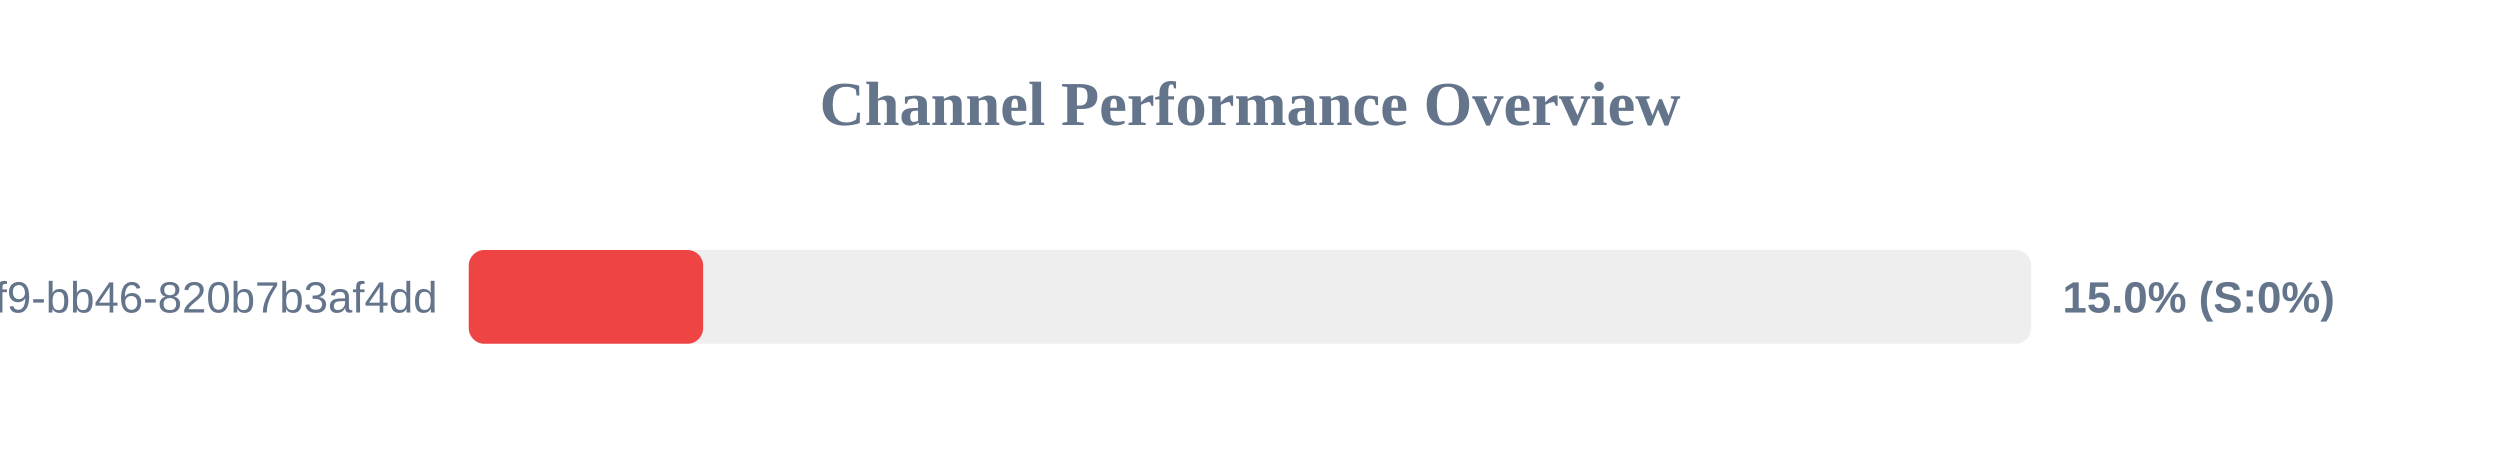
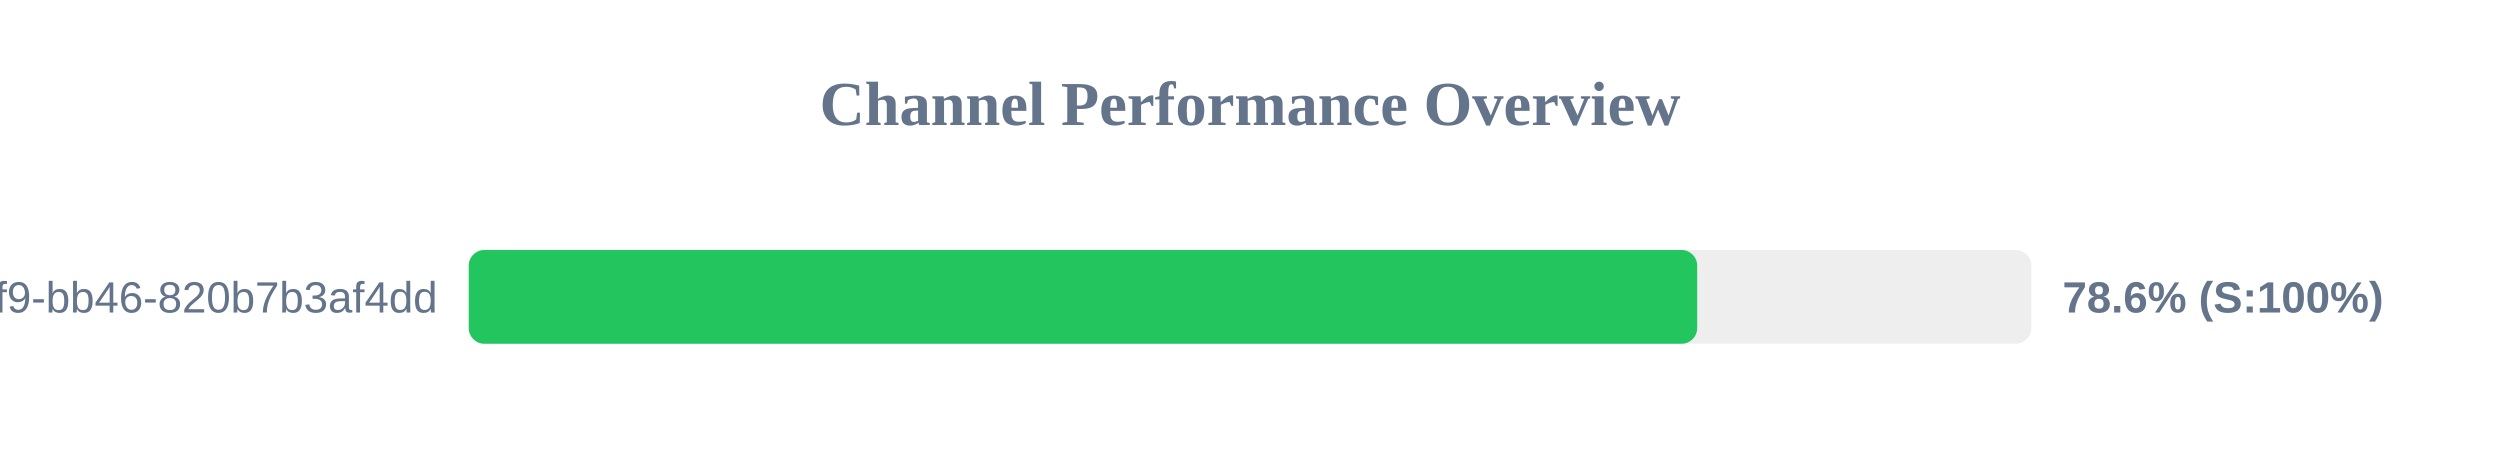
<svg xmlns="http://www.w3.org/2000/svg" width="800" height="150" version="1.1">
  <style>
        .row { font: 14px Arial; fill: #64748b; }
        .score { font: bold 14px Arial; fill: #64748b; }
    </style>
  <text x="400" y="40" text-anchor="middle" font-size="20px" font-weight="bold" fill="#64748b">Channel Performance Overview</text>
  <rect x="150" y="80" width="500" height="30" fill="#eee" rx="5" />
-   <rect x="150" y="80" width="75.0" height="30" fill="#ef4444" rx="5" />
+   <rect x="150" y="80" width="393.1" height="30" fill="#22c55e" rx="5" />
  <text x="140" y="100" text-anchor="end" class="row">?uuid=80b2ac81-ba69-41f9-bb46-820b7b3af4dd</text>
-   <text x="660" y="100" text-anchor="start" class="score">15.0% (S:0%)</text>
+   <text x="660" y="100" text-anchor="start" class="score">78.6% (S:100%)</text>
</svg>
